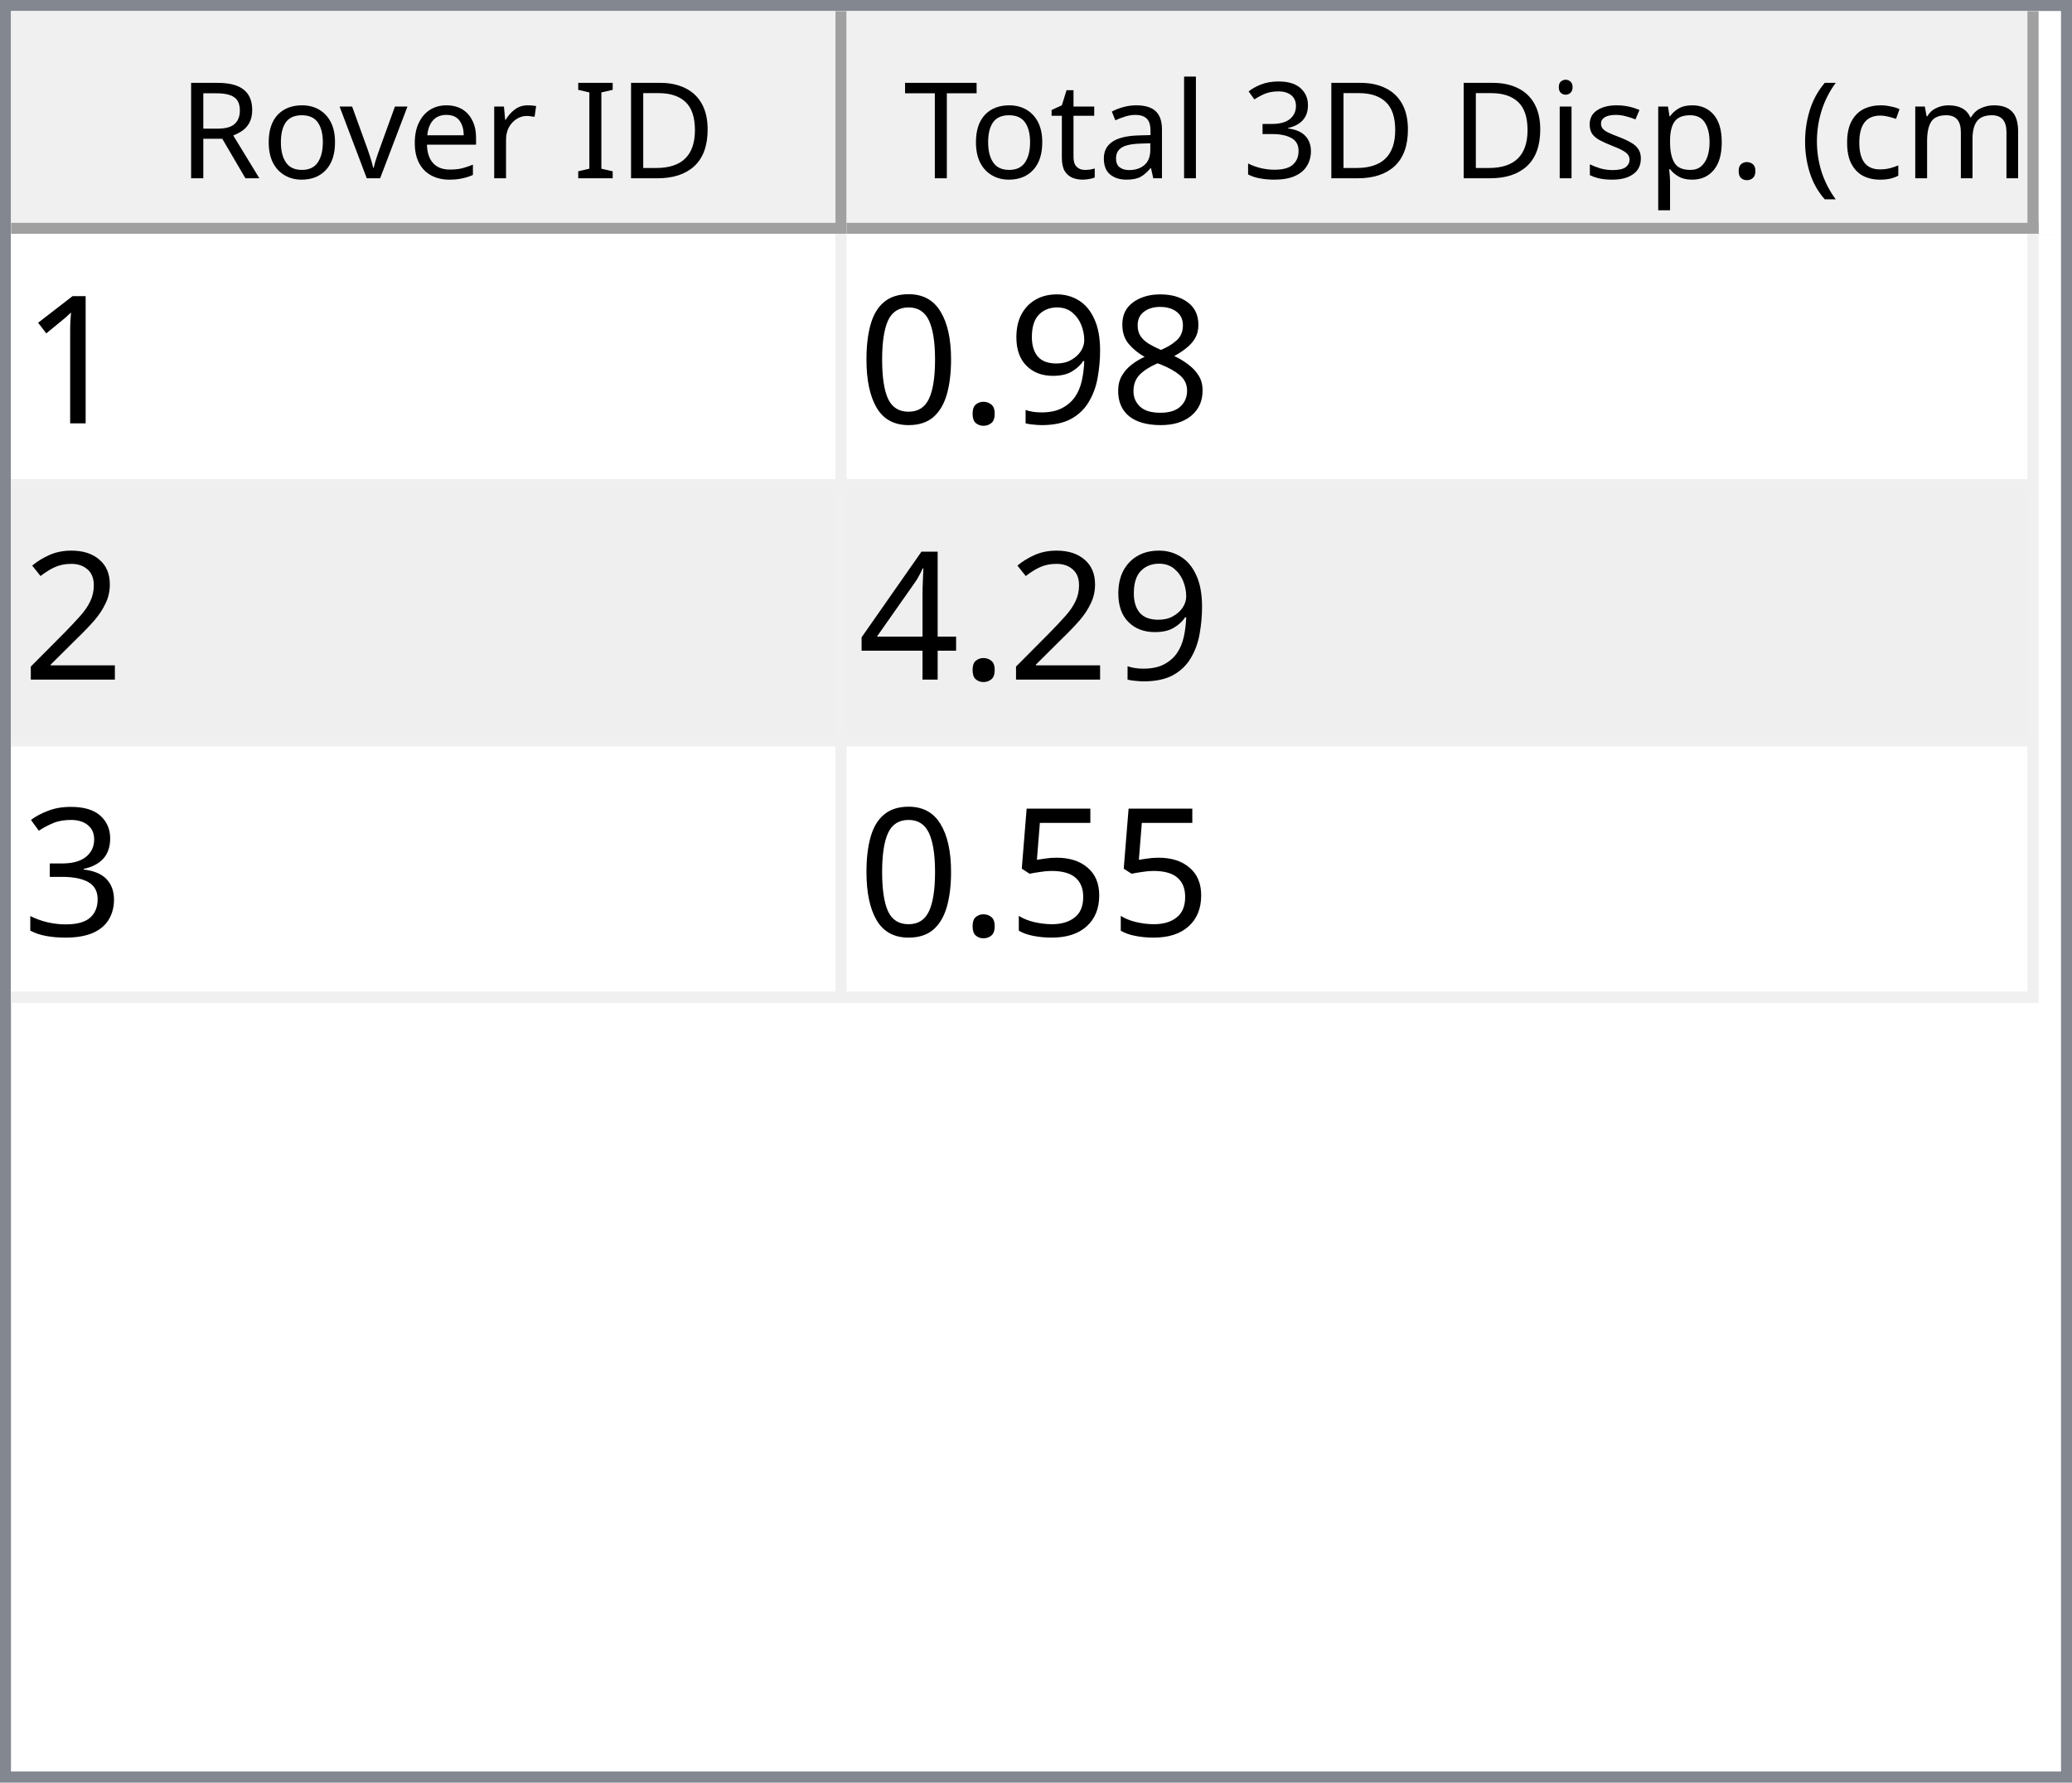
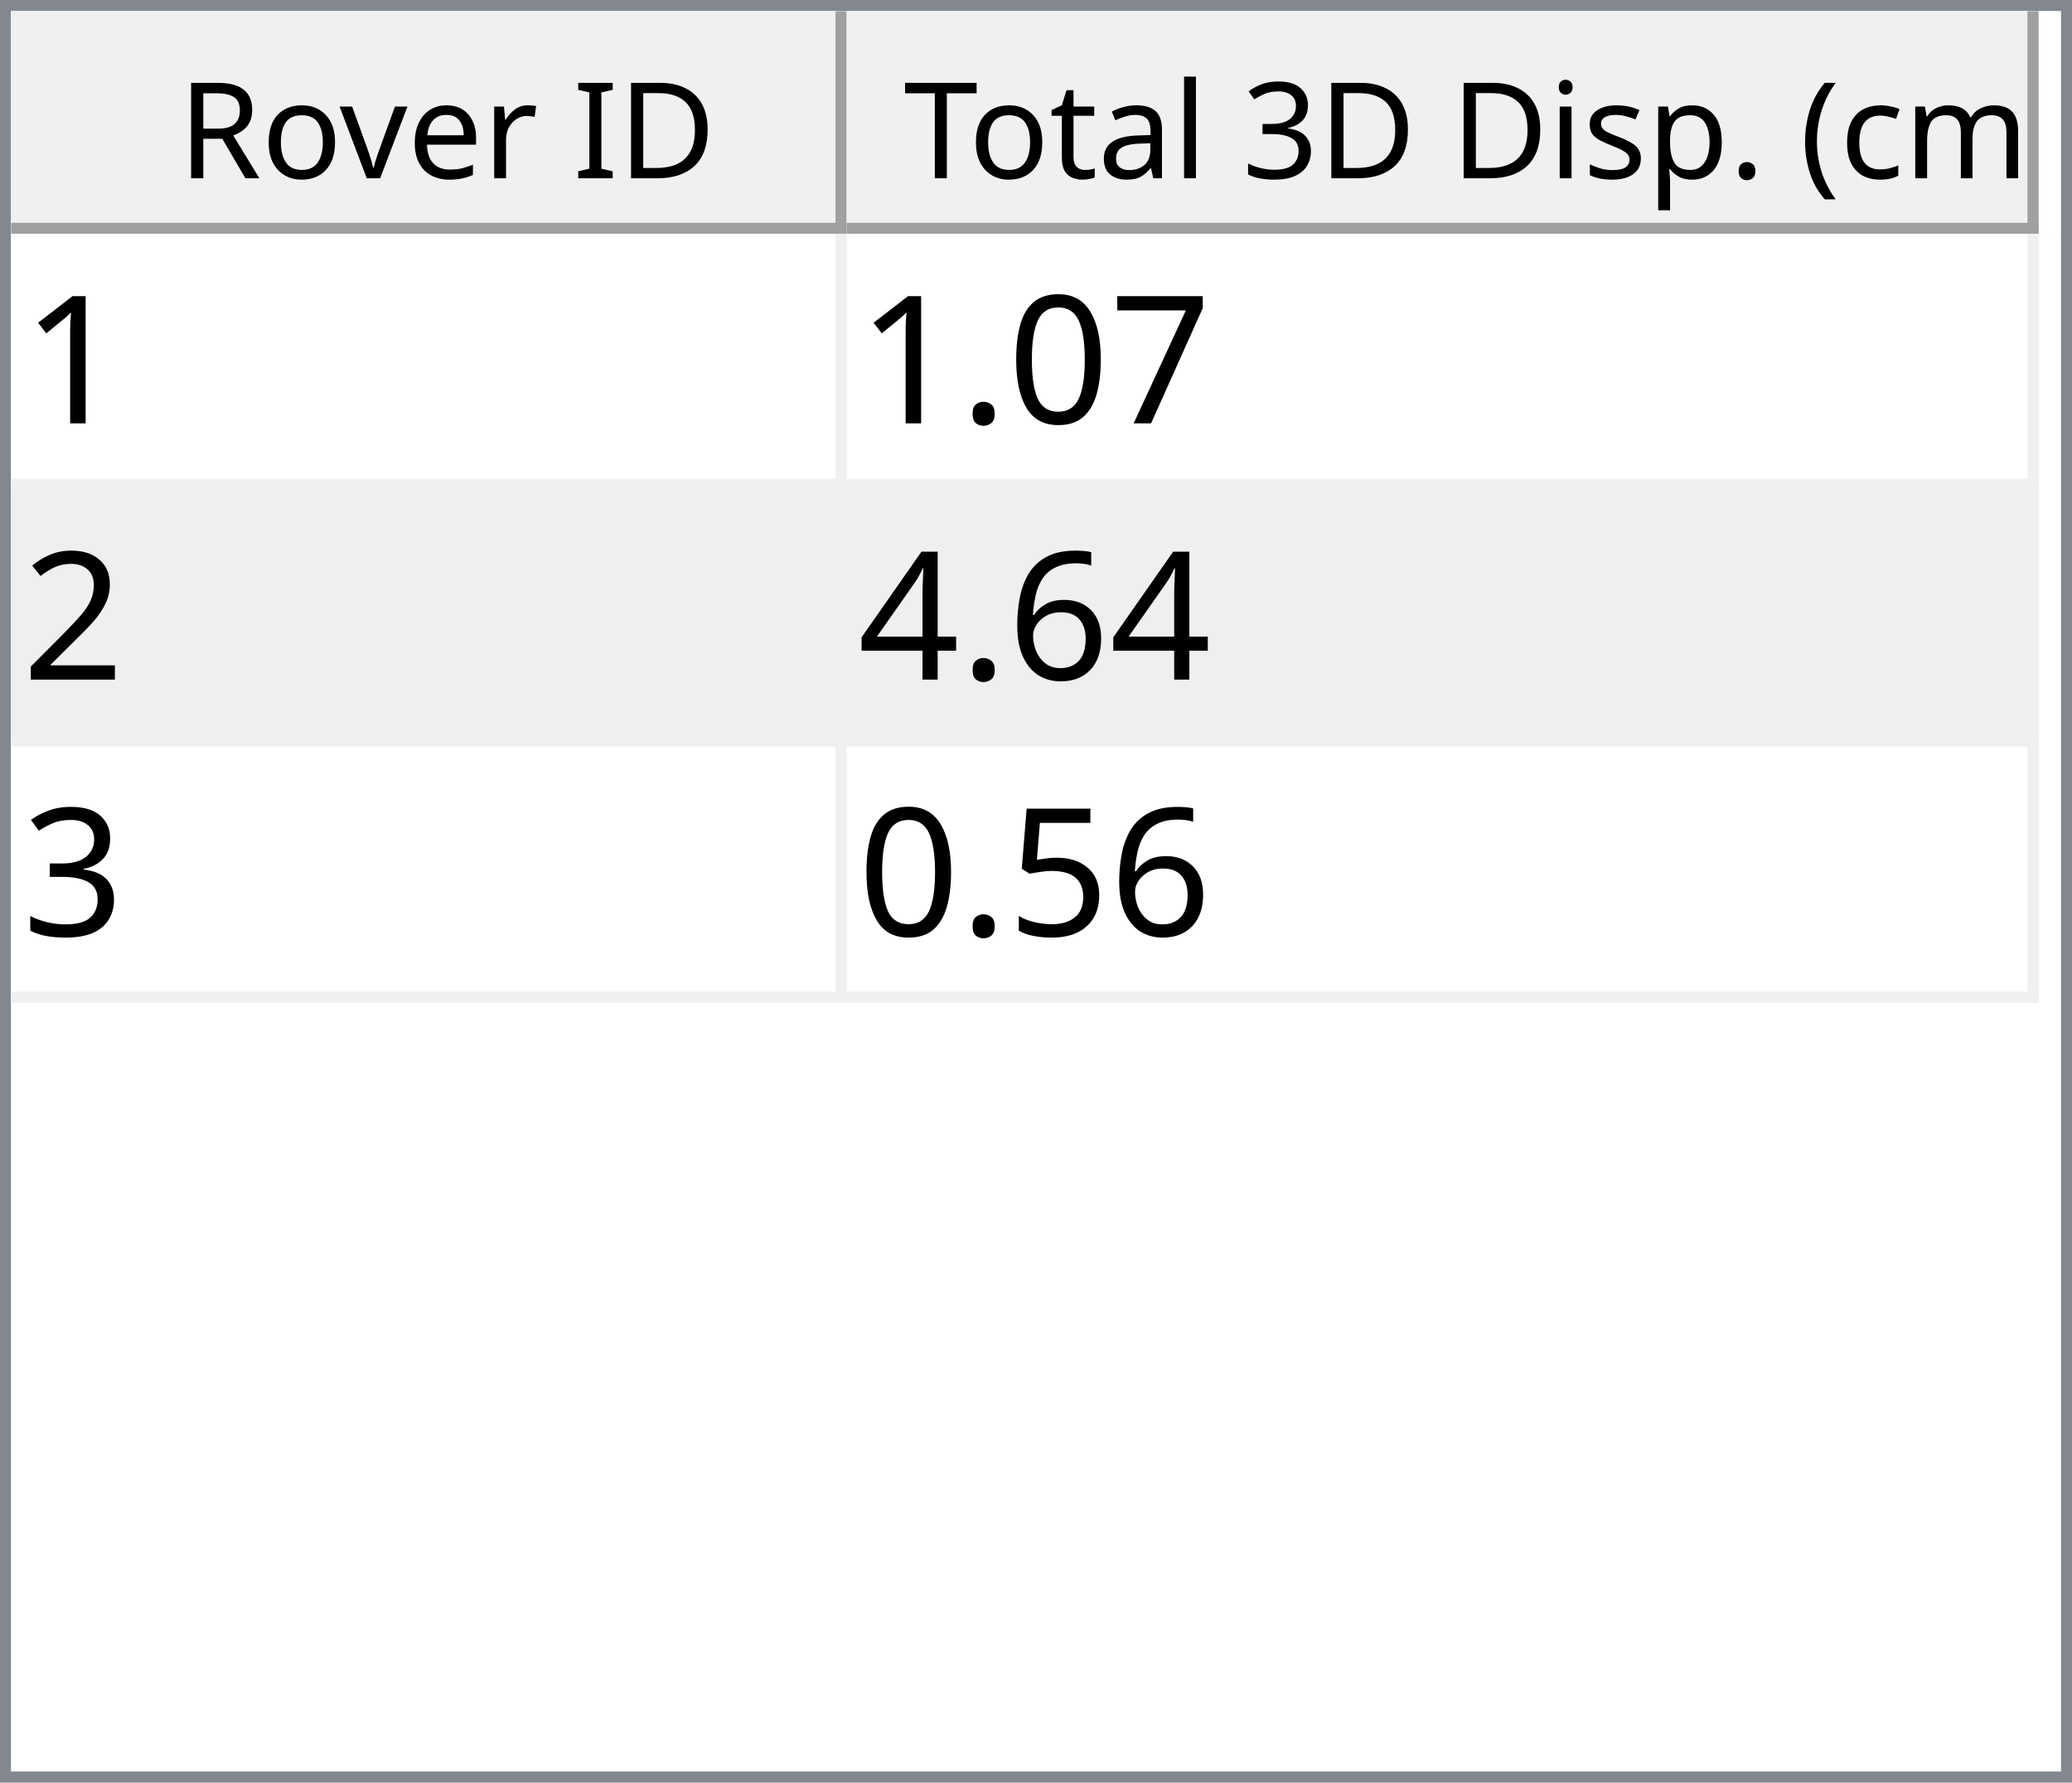
<svg xmlns="http://www.w3.org/2000/svg" style="fill-opacity:1; color-rendering:auto; color-interpolation:auto; text-rendering:auto; stroke:black; stroke-linecap:square; stroke-miterlimit:10; shape-rendering:auto; stroke-opacity:1; fill:black; stroke-dasharray:none; font-weight:normal; stroke-width:1; font-family:'Dialog'; font-style:normal; stroke-linejoin:miter; font-size:12px; stroke-dashoffset:0; image-rendering:auto;" width="186" height="160">
  <defs id="genericDefs" />
  <g>
    <defs id="defs1">
      <clipPath clipPathUnits="userSpaceOnUse" id="clipPath1">
        <path d="M0 0 L186 0 L186 160 L0 160 L0 0 Z" />
      </clipPath>
      <clipPath clipPathUnits="userSpaceOnUse" id="clipPath2">
        <path d="M0 0 L0 160 L186 160 L186 0 Z" />
      </clipPath>
      <clipPath clipPathUnits="userSpaceOnUse" id="clipPath3">
        <path d="M0 0 L0 20 L184 20 L184 0 Z" />
      </clipPath>
      <clipPath clipPathUnits="userSpaceOnUse" id="clipPath4">
        <path d="M0 0 L0 20 L75 20 L75 0 Z" />
      </clipPath>
      <clipPath clipPathUnits="userSpaceOnUse" id="clipPath5">
        <path d="M1 1 L1 19 L74 19 L74 1 Z" />
      </clipPath>
      <clipPath clipPathUnits="userSpaceOnUse" id="clipPath6">
        <path d="M0 0 L0 18 L73 18 L73 0 Z" />
      </clipPath>
      <clipPath clipPathUnits="userSpaceOnUse" id="clipPath7">
        <path d="M-0.5 -0.5 L-0.5 19.5 L74.5 19.5 L74.5 -0.5 Z" />
      </clipPath>
      <clipPath clipPathUnits="userSpaceOnUse" id="clipPath8">
        <path d="M0 0 L0 20 L107 20 L107 0 Z" />
      </clipPath>
      <clipPath clipPathUnits="userSpaceOnUse" id="clipPath9">
        <path d="M1 1 L1 19 L106 19 L106 1 Z" />
      </clipPath>
      <clipPath clipPathUnits="userSpaceOnUse" id="clipPath10">
        <path d="M0 0 L0 18 L105 18 L105 0 Z" />
      </clipPath>
      <clipPath clipPathUnits="userSpaceOnUse" id="clipPath11">
        <path d="M-0.5 -0.5 L-0.5 19.5 L106.5 19.5 L106.5 -0.5 Z" />
      </clipPath>
      <clipPath clipPathUnits="userSpaceOnUse" id="clipPath12">
        <path d="M0 0 L0 138 L184 138 L184 0 Z" />
      </clipPath>
      <clipPath clipPathUnits="userSpaceOnUse" id="clipPath13">
        <path d="M0 0 L0 69 L182 69 L182 0 Z" />
      </clipPath>
      <clipPath clipPathUnits="userSpaceOnUse" id="clipPath14">
        <path d="M-0.5 -0.5 L-0.5 68.5 L181.5 68.5 L181.5 -0.5 Z" />
      </clipPath>
      <clipPath clipPathUnits="userSpaceOnUse" id="clipPath15">
        <path d="M0 0 L0 22 L74 22 L74 0 Z" />
      </clipPath>
      <clipPath clipPathUnits="userSpaceOnUse" id="clipPath16">
        <path d="M0 0 L0 22 L106 22 L106 0 Z" />
      </clipPath>
      <font horiz-adv-x="64.551" id="font1">
        <font-face ascent="107.91" descent="25.098" units-per-em="100" style="font-style:normal; font-family:Segoe UI; font-weight:normal;" />
        <missing-glyph horiz-adv-x="64.551" d="M8.109 0 L8.109 68.266 L56.453 68.266 L56.453 0 L8.109 0 ZM15.328 7.234 L49.219 7.234 L49.219 61.031 L15.328 61.031 L15.328 7.234 Z" />
        <glyph unicode="D" horiz-adv-x="70.117" d="M9.188 0 L9.188 70.016 L28.516 70.016 Q65.531 70.016 65.531 35.891 Q65.531 19.672 55.25 9.836 Q44.969 0 27.734 0 L9.188 0 ZM17.391 62.594 L17.391 7.422 L27.828 7.422 Q41.609 7.422 49.273 14.797 Q56.938 22.172 56.938 35.688 Q56.938 62.594 28.328 62.594 L17.391 62.594 Z" />
        <glyph unicode="I" horiz-adv-x="26.611" d="M17.391 0 L9.188 0 L9.188 70.016 L17.391 70.016 L17.391 0 Z" />
        <glyph unicode=" " horiz-adv-x="27.393" d="" />
        <glyph unicode="r" horiz-adv-x="34.766" d="M34.188 41.891 Q32.078 43.5 28.125 43.5 Q23 43.5 19.555 38.672 Q16.109 33.844 16.109 25.484 L16.109 0 L8.109 0 L8.109 50 L16.109 50 L16.109 39.703 L16.312 39.703 Q18.016 44.969 21.531 47.922 Q25.047 50.875 29.391 50.875 Q32.516 50.875 34.188 50.203 L34.188 41.891 Z" />
        <glyph unicode="e" horiz-adv-x="52.295" d="M48.297 23 L12.984 23 Q13.188 14.656 17.484 10.109 Q21.781 5.562 29.297 5.562 Q37.75 5.562 44.828 11.141 L44.828 3.609 Q38.234 -1.172 27.391 -1.172 Q16.797 -1.172 10.742 5.641 Q4.688 12.453 4.688 24.812 Q4.688 36.469 11.305 43.82 Q17.922 51.172 27.734 51.172 Q37.547 51.172 42.922 44.828 Q48.297 38.484 48.297 27.203 L48.297 23 ZM40.094 29.781 Q40.047 36.719 36.75 40.578 Q33.453 44.438 27.594 44.438 Q21.922 44.438 17.969 40.383 Q14.016 36.328 13.094 29.781 L40.094 29.781 Z" />
        <glyph unicode="v" horiz-adv-x="47.9" d="M47.406 50 L27.484 0 L19.625 0 L0.688 50 L9.469 50 L22.172 13.672 Q23.578 9.672 23.922 6.688 L24.125 6.688 Q24.609 10.453 25.688 13.484 L38.969 50 L47.406 50 Z" />
        <glyph unicode="o" horiz-adv-x="58.594" d="M29 -1.172 Q17.922 -1.172 11.305 5.836 Q4.688 12.844 4.688 24.422 Q4.688 37.016 11.57 44.094 Q18.453 51.172 30.172 51.172 Q41.359 51.172 47.633 44.289 Q53.906 37.406 53.906 25.203 Q53.906 13.234 47.141 6.031 Q40.375 -1.172 29 -1.172 ZM29.594 44.438 Q21.875 44.438 17.383 39.188 Q12.891 33.938 12.891 24.703 Q12.891 15.828 17.43 10.695 Q21.969 5.562 29.594 5.562 Q37.359 5.562 41.531 10.594 Q45.703 15.625 45.703 24.906 Q45.703 34.281 41.531 39.359 Q37.359 44.438 29.594 44.438 Z" />
        <glyph unicode="R" horiz-adv-x="59.814" d="M59.375 0 L49.609 0 L37.891 19.625 Q36.281 22.359 34.766 24.289 Q33.25 26.219 31.664 27.438 Q30.078 28.656 28.25 29.219 Q26.422 29.781 24.125 29.781 L17.391 29.781 L17.391 0 L9.188 0 L9.188 70.016 L30.078 70.016 Q34.672 70.016 38.555 68.867 Q42.438 67.719 45.289 65.375 Q48.141 63.031 49.758 59.547 Q51.375 56.062 51.375 51.375 Q51.375 47.703 50.273 44.656 Q49.172 41.609 47.148 39.211 Q45.125 36.812 42.266 35.133 Q39.406 33.453 35.844 32.516 L35.844 32.328 Q37.594 31.547 38.891 30.547 Q40.188 29.547 41.359 28.18 Q42.531 26.812 43.68 25.078 Q44.828 23.344 46.234 21.047 L59.375 0 ZM17.391 62.594 L17.391 37.203 L28.516 37.203 Q31.594 37.203 34.203 38.133 Q36.812 39.062 38.719 40.797 Q40.625 42.531 41.703 45.047 Q42.781 47.562 42.781 50.688 Q42.781 56.297 39.141 59.445 Q35.5 62.594 28.609 62.594 L17.391 62.594 Z" />
        <glyph unicode=")" horiz-adv-x="30.176" d="M8.297 -15.922 L1.172 -15.922 Q16.406 2.344 16.406 26.812 Q16.406 51.469 1.078 70.016 L8.297 70.016 Q23.531 52.156 23.531 26.703 Q23.531 1.375 8.297 -15.922 Z" />
        <glyph unicode="m" horiz-adv-x="86.133" d="M79.109 0 L71.094 0 L71.094 28.719 Q71.094 37.016 68.531 40.727 Q65.969 44.438 59.906 44.438 Q54.781 44.438 51.195 39.75 Q47.609 35.062 47.609 28.516 L47.609 0 L39.594 0 L39.594 29.688 Q39.594 44.438 28.219 44.438 Q22.953 44.438 19.531 40.016 Q16.109 35.594 16.109 28.516 L16.109 0 L8.109 0 L8.109 50 L16.109 50 L16.109 42.094 L16.312 42.094 Q21.625 51.172 31.844 51.172 Q36.969 51.172 40.773 48.312 Q44.578 45.453 46 40.828 Q51.562 51.172 62.594 51.172 Q79.109 51.172 79.109 30.812 L79.109 0 Z" />
        <glyph unicode="c" horiz-adv-x="46.191" d="M42.188 2.297 Q36.422 -1.172 28.516 -1.172 Q17.828 -1.172 11.258 5.789 Q4.688 12.75 4.688 23.828 Q4.688 36.188 11.766 43.68 Q18.844 51.172 30.672 51.172 Q37.25 51.172 42.281 48.734 L42.281 40.531 Q36.719 44.438 30.375 44.438 Q22.703 44.438 17.797 38.945 Q12.891 33.453 12.891 24.516 Q12.891 15.719 17.508 10.641 Q22.125 5.562 29.891 5.562 Q36.422 5.562 42.188 9.906 L42.188 2.297 Z" />
        <glyph unicode="(" horiz-adv-x="30.176" d="M29.109 -15.922 L21.969 -15.922 Q6.844 1.375 6.844 26.703 Q6.844 52.156 21.969 70.016 L29.203 70.016 Q13.875 51.469 13.875 26.812 Q13.875 2.344 29.109 -15.922 Z" />
        <glyph unicode="." horiz-adv-x="21.68" d="M10.891 -1.078 Q8.641 -1.078 7.055 0.539 Q5.469 2.156 5.469 4.391 Q5.469 6.641 7.055 8.273 Q8.641 9.906 10.891 9.906 Q13.188 9.906 14.797 8.273 Q16.406 6.641 16.406 4.391 Q16.406 2.156 14.797 0.539 Q13.188 -1.078 10.891 -1.078 Z" />
        <glyph unicode="p" horiz-adv-x="58.789" d="M16.312 7.234 L16.109 7.234 L16.109 -23 L8.109 -23 L8.109 50 L16.109 50 L16.109 41.219 L16.312 41.219 Q22.219 51.172 33.594 51.172 Q43.266 51.172 48.688 44.461 Q54.109 37.75 54.109 26.469 Q54.109 13.922 48 6.375 Q41.891 -1.172 31.297 -1.172 Q21.578 -1.172 16.312 7.234 ZM16.109 27.391 L16.109 20.406 Q16.109 14.203 20.141 9.883 Q24.172 5.562 30.375 5.562 Q37.641 5.562 41.773 11.133 Q45.906 16.703 45.906 26.609 Q45.906 34.969 42.047 39.703 Q38.188 44.438 31.594 44.438 Q24.609 44.438 20.359 39.578 Q16.109 34.719 16.109 27.391 Z" />
        <glyph unicode="s" horiz-adv-x="42.432" d="M5.078 1.812 L5.078 10.406 Q11.625 5.562 19.484 5.562 Q30.031 5.562 30.031 12.594 Q30.031 14.594 29.125 15.992 Q28.219 17.391 26.68 18.461 Q25.141 19.531 23.07 20.383 Q21 21.234 18.609 22.172 Q15.281 23.484 12.766 24.828 Q10.25 26.172 8.57 27.859 Q6.891 29.547 6.031 31.695 Q5.172 33.844 5.172 36.719 Q5.172 40.234 6.789 42.945 Q8.406 45.656 11.086 47.484 Q13.766 49.312 17.211 50.242 Q20.656 51.172 24.312 51.172 Q30.812 51.172 35.938 48.922 L35.938 40.828 Q30.422 44.438 23.25 44.438 Q21 44.438 19.195 43.922 Q17.391 43.406 16.094 42.477 Q14.797 41.547 14.086 40.258 Q13.375 38.969 13.375 37.406 Q13.375 35.453 14.086 34.133 Q14.797 32.812 16.164 31.789 Q17.531 30.766 19.484 29.938 Q21.438 29.109 23.922 28.125 Q27.25 26.859 29.883 25.516 Q32.516 24.172 34.375 22.484 Q36.234 20.797 37.234 18.602 Q38.234 16.406 38.234 13.375 Q38.234 9.672 36.602 6.938 Q34.969 4.203 32.234 2.398 Q29.5 0.594 25.93 -0.289 Q22.359 -1.172 18.453 -1.172 Q10.75 -1.172 5.078 1.812 Z" />
        <glyph unicode="i" horiz-adv-x="24.219" d="M12.203 62.703 Q10.062 62.703 8.547 64.164 Q7.031 65.625 7.031 67.875 Q7.031 70.125 8.547 71.609 Q10.062 73.094 12.203 73.094 Q14.406 73.094 15.945 71.609 Q17.484 70.125 17.484 67.875 Q17.484 65.719 15.945 64.211 Q14.406 62.703 12.203 62.703 ZM16.109 0 L8.109 0 L8.109 50 L16.109 50 L16.109 0 Z" />
        <glyph unicode="3" horiz-adv-x="53.906" d="M46.531 19.828 Q46.531 15.094 44.75 11.211 Q42.969 7.328 39.719 4.57 Q36.469 1.812 31.93 0.297 Q27.391 -1.219 21.922 -1.219 Q11.922 -1.219 6 2.594 L6 11.188 Q13.094 5.609 22.219 5.609 Q25.875 5.609 28.828 6.539 Q31.781 7.469 33.906 9.227 Q36.031 10.984 37.18 13.477 Q38.328 15.969 38.328 19.094 Q38.328 32.812 18.797 32.812 L12.984 32.812 L12.984 39.594 L18.5 39.594 Q35.797 39.594 35.797 52.484 Q35.797 64.406 22.609 64.406 Q15.188 64.406 8.688 59.422 L8.688 67.188 Q15.375 71.188 24.609 71.188 Q29 71.188 32.57 69.969 Q36.141 68.75 38.68 66.555 Q41.219 64.359 42.609 61.281 Q44 58.203 44 54.5 Q44 40.672 30.031 36.719 L30.031 36.531 Q33.594 36.141 36.625 34.797 Q39.656 33.453 41.852 31.305 Q44.047 29.156 45.289 26.25 Q46.531 23.344 46.531 19.828 Z" />
        <glyph unicode="l" horiz-adv-x="24.219" d="M16.109 0 L8.109 0 L8.109 74.031 L16.109 74.031 L16.109 0 Z" />
        <glyph unicode="a" horiz-adv-x="50.879" d="M43.891 0 L35.891 0 L35.891 7.812 L35.688 7.812 Q30.469 -1.172 20.312 -1.172 Q12.844 -1.172 8.617 2.781 Q4.391 6.734 4.391 13.281 Q4.391 27.297 20.906 29.594 L35.891 31.688 Q35.891 44.438 25.594 44.438 Q16.547 44.438 9.281 38.281 L9.281 46.484 Q16.656 51.172 26.266 51.172 Q43.891 51.172 43.891 32.516 L43.891 0 ZM35.891 25.297 L23.828 23.641 Q18.266 22.859 15.43 20.875 Q12.594 18.891 12.594 13.875 Q12.594 10.203 15.211 7.883 Q17.828 5.562 22.172 5.562 Q28.125 5.562 32.008 9.742 Q35.891 13.922 35.891 20.312 L35.891 25.297 Z" />
        <glyph unicode="t" horiz-adv-x="33.887" d="M31.297 0.484 Q28.469 -1.078 23.828 -1.078 Q10.688 -1.078 10.688 13.578 L10.688 43.172 L2.094 43.172 L2.094 50 L10.688 50 L10.688 62.203 L18.703 64.797 L18.703 50 L31.297 50 L31.297 43.172 L18.703 43.172 L18.703 14.984 Q18.703 9.969 20.414 7.82 Q22.125 5.672 26.078 5.672 Q29.109 5.672 31.297 7.328 L31.297 0.484 Z" />
        <glyph unicode="T" horiz-adv-x="52.393" d="M50.594 62.594 L30.375 62.594 L30.375 0 L22.172 0 L22.172 62.594 L2 62.594 L2 70.016 L50.594 70.016 L50.594 62.594 Z" />
      </font>
      <font horiz-adv-x="75.0" id="font2">
        <font-face ascent="100.537" descent="21.973" units-per-em="100" style="font-style:normal; font-family:sans-serif; font-weight:normal;" />
        <missing-glyph horiz-adv-x="75.0" d="M12.5 0 L12.5 62.5 L62.5 62.5 L62.5 0 L12.5 0 ZM14.062 1.562 L60.938 1.562 L60.938 60.938 L14.062 60.938 L14.062 1.562 Z" />
        <glyph unicode="1" horiz-adv-x="55.615" d="M37.25 0 L28.469 0 L28.469 56 Q25.297 52.984 20.141 49.953 Q14.984 46.922 10.891 45.406 L10.891 53.906 Q18.266 57.375 23.781 62.305 Q29.297 67.234 31.594 71.875 L37.25 71.875 L37.25 0 Z" />
-         <glyph unicode="8" horiz-adv-x="55.615" d="M17.672 38.812 Q12.203 40.828 9.57 44.539 Q6.938 48.25 6.938 53.422 Q6.938 61.234 12.555 66.555 Q18.172 71.875 27.484 71.875 Q36.859 71.875 42.578 66.43 Q48.297 60.984 48.297 53.172 Q48.297 48.188 45.68 44.508 Q43.062 40.828 37.75 38.812 Q44.344 36.672 47.781 31.883 Q51.219 27.094 51.219 20.453 Q51.219 11.281 44.727 5.031 Q38.234 -1.219 27.641 -1.219 Q17.047 -1.219 10.547 5.055 Q4.047 11.328 4.047 20.703 Q4.047 27.688 7.594 32.398 Q11.141 37.109 17.672 38.812 ZM15.922 53.719 Q15.922 48.641 19.195 45.414 Q22.469 42.188 27.688 42.188 Q32.766 42.188 36.016 45.383 Q39.266 48.578 39.266 53.219 Q39.266 58.062 35.914 61.359 Q32.562 64.656 27.594 64.656 Q22.562 64.656 19.242 61.43 Q15.922 58.203 15.922 53.719 ZM13.094 20.656 Q13.094 16.891 14.875 13.375 Q16.656 9.859 20.172 7.93 Q23.688 6 27.734 6 Q34.031 6 38.133 10.055 Q42.234 14.109 42.234 20.359 Q42.234 26.703 38.016 30.859 Q33.797 35.016 27.438 35.016 Q21.234 35.016 17.164 30.914 Q13.094 26.812 13.094 20.656 Z" />
-         <glyph unicode="9" horiz-adv-x="55.615" d="M5.469 16.547 L13.922 17.328 Q14.984 11.375 18.016 8.688 Q21.047 6 25.781 6 Q29.828 6 32.883 7.859 Q35.938 9.719 37.891 12.82 Q39.844 15.922 41.164 21.195 Q42.484 26.469 42.484 31.938 Q42.484 32.516 42.438 33.688 Q39.797 29.5 35.234 26.883 Q30.672 24.266 25.344 24.266 Q16.453 24.266 10.305 30.711 Q4.156 37.156 4.156 47.703 Q4.156 58.594 10.578 65.234 Q17 71.875 26.656 71.875 Q33.641 71.875 39.43 68.117 Q45.219 64.359 48.219 57.398 Q51.219 50.438 51.219 37.25 Q51.219 23.531 48.242 15.406 Q45.266 7.281 39.383 3.031 Q33.5 -1.219 25.594 -1.219 Q17.188 -1.219 11.867 3.445 Q6.547 8.109 5.469 16.547 ZM41.453 48.141 Q41.453 55.719 37.43 60.156 Q33.406 64.594 27.734 64.594 Q21.875 64.594 17.531 59.812 Q13.188 55.031 13.188 47.406 Q13.188 40.578 17.312 36.305 Q21.438 32.031 27.484 32.031 Q33.594 32.031 37.523 36.305 Q41.453 40.578 41.453 48.141 Z" />
+         <glyph unicode="7" horiz-adv-x="55.615" d="M4.734 62.203 L4.734 70.656 L51.078 70.656 L51.078 63.812 Q44.234 56.547 37.523 44.484 Q30.812 32.422 27.156 19.672 Q24.516 10.688 23.781 0 L14.75 0 Q14.891 8.453 18.062 20.414 Q21.234 32.375 27.172 43.484 Q33.109 54.594 39.797 62.203 L4.734 62.203 Z" />
+         <glyph unicode="0" horiz-adv-x="55.615" d="M4.156 35.297 Q4.156 48 6.766 55.742 Q9.375 63.484 14.523 67.68 Q19.672 71.875 27.484 71.875 Q33.25 71.875 37.594 69.555 Q41.938 67.234 44.773 62.867 Q47.609 58.5 49.219 52.227 Q50.828 45.953 50.828 35.297 Q50.828 22.703 48.242 14.969 Q45.656 7.234 40.508 3.008 Q35.359 -1.219 27.484 -1.219 Q17.141 -1.219 11.234 6.203 Q4.156 15.141 4.156 35.297 ZM13.188 35.297 Q13.188 17.672 17.312 11.836 Q21.438 6 27.484 6 Q33.547 6 37.672 11.859 Q41.797 17.719 41.797 35.297 Q41.797 52.984 37.672 58.789 Q33.547 64.594 27.391 64.594 Q21.344 64.594 17.719 59.469 Q13.188 52.938 13.188 35.297 Z" />
        <glyph unicode="." horiz-adv-x="27.783" d="M9.078 0 L9.078 10.016 L19.094 10.016 L19.094 0 L9.078 0 Z" />
-         <glyph unicode="0" horiz-adv-x="55.615" d="M4.156 35.297 Q4.156 48 6.766 55.742 Q9.375 63.484 14.523 67.68 Q19.672 71.875 27.484 71.875 Q33.25 71.875 37.594 69.555 Q41.938 67.234 44.773 62.867 Q47.609 58.5 49.219 52.227 Q50.828 45.953 50.828 35.297 Q50.828 22.703 48.242 14.969 Q45.656 7.234 40.508 3.008 Q35.359 -1.219 27.484 -1.219 Q17.141 -1.219 11.234 6.203 Q4.156 15.141 4.156 35.297 ZM13.188 35.297 Q13.188 17.672 17.312 11.836 Q21.438 6 27.484 6 Q33.547 6 37.672 11.859 Q41.797 17.719 41.797 35.297 Q41.797 52.984 37.672 58.789 Q33.547 64.594 27.391 64.594 Q21.344 64.594 17.719 59.469 Q13.188 52.938 13.188 35.297 Z" />
        <glyph unicode="2" horiz-adv-x="55.615" d="M50.344 8.453 L50.344 0 L3.031 0 Q2.938 3.172 4.047 6.109 Q5.859 10.938 9.836 15.625 Q13.812 20.312 21.344 26.469 Q33.016 36.031 37.117 41.625 Q41.219 47.219 41.219 52.203 Q41.219 57.422 37.477 61.008 Q33.734 64.594 27.734 64.594 Q21.391 64.594 17.578 60.789 Q13.766 56.984 13.719 50.25 L4.688 51.172 Q5.609 61.281 11.664 66.578 Q17.719 71.875 27.938 71.875 Q38.234 71.875 44.242 66.164 Q50.25 60.453 50.25 52 Q50.25 47.703 48.492 43.555 Q46.734 39.406 42.656 34.812 Q38.578 30.219 29.109 22.219 Q21.188 15.578 18.945 13.211 Q16.703 10.844 15.234 8.453 L50.344 8.453 Z" />
+         <glyph unicode="6" horiz-adv-x="55.615" d="M49.75 54.047 L41.016 53.375 Q39.844 58.547 37.703 60.891 Q34.125 64.656 28.906 64.656 Q24.703 64.656 21.531 62.312 Q17.391 59.281 14.992 53.469 Q12.594 47.656 12.5 36.922 Q15.672 41.75 20.266 44.094 Q24.859 46.438 29.891 46.438 Q38.672 46.438 44.852 39.969 Q51.031 33.5 51.031 23.25 Q51.031 16.5 48.125 10.719 Q45.219 4.938 40.141 1.859 Q35.062 -1.219 28.609 -1.219 Q17.625 -1.219 10.695 6.859 Q3.766 14.938 3.766 33.5 Q3.766 54.25 11.422 63.672 Q18.109 71.875 29.438 71.875 Q37.891 71.875 43.289 67.141 Q48.688 62.406 49.75 54.047 ZM13.875 23.188 Q13.875 18.656 15.797 14.508 Q17.719 10.359 21.188 8.18 Q24.656 6 28.469 6 Q34.031 6 38.039 10.492 Q42.047 14.984 42.047 22.703 Q42.047 30.125 38.086 34.398 Q34.125 38.672 28.125 38.672 Q22.172 38.672 18.023 34.398 Q13.875 30.125 13.875 23.188 Z" />
        <glyph unicode="4" horiz-adv-x="55.615" d="M32.328 0 L32.328 17.141 L1.266 17.141 L1.266 25.203 L33.938 71.578 L41.109 71.578 L41.109 25.203 L50.781 25.203 L50.781 17.141 L41.109 17.141 L41.109 0 L32.328 0 ZM32.328 25.203 L32.328 57.469 L9.906 25.203 L32.328 25.203 Z" />
        <glyph unicode="3" horiz-adv-x="55.615" d="M4.203 18.891 L12.984 20.062 Q14.5 12.594 18.141 9.297 Q21.781 6 27 6 Q33.203 6 37.477 10.297 Q41.75 14.594 41.75 20.953 Q41.75 27 37.797 30.93 Q33.844 34.859 27.734 34.859 Q25.25 34.859 21.531 33.891 L22.516 41.609 Q23.391 41.5 23.922 41.5 Q29.547 41.5 34.039 44.43 Q38.531 47.359 38.531 53.469 Q38.531 58.297 35.258 61.477 Q31.984 64.656 26.812 64.656 Q21.688 64.656 18.266 61.43 Q14.844 58.203 13.875 51.766 L5.078 53.328 Q6.688 62.156 12.398 67.016 Q18.109 71.875 26.609 71.875 Q32.469 71.875 37.398 69.359 Q42.328 66.844 44.945 62.5 Q47.562 58.156 47.562 53.266 Q47.562 48.641 45.07 44.828 Q42.578 41.016 37.703 38.766 Q44.047 37.312 47.562 32.695 Q51.078 28.078 51.078 21.141 Q51.078 11.766 44.242 5.25 Q37.406 -1.266 26.953 -1.266 Q17.531 -1.266 11.305 4.352 Q5.078 9.969 4.203 18.891 Z" />
        <glyph unicode="5" horiz-adv-x="55.615" d="M4.156 18.75 L13.375 19.531 Q14.406 12.797 18.141 9.398 Q21.875 6 27.156 6 Q33.5 6 37.891 10.789 Q42.281 15.578 42.281 23.484 Q42.281 31 38.062 35.352 Q33.844 39.703 27 39.703 Q22.75 39.703 19.336 37.773 Q15.922 35.844 13.969 32.766 L5.719 33.844 L12.641 70.609 L48.25 70.609 L48.25 62.203 L19.672 62.203 L15.828 42.969 Q22.266 47.469 29.344 47.469 Q38.719 47.469 45.164 40.969 Q51.609 34.469 51.609 24.266 Q51.609 14.547 45.953 7.469 Q39.062 -1.219 27.156 -1.219 Q17.391 -1.219 11.211 4.25 Q5.031 9.719 4.156 18.75 Z" />
      </font>
    </defs>
    <g style="fill:white; stroke:white;">
      <rect x="0" y="0" width="186" style="clip-path:url(#clipPath1); stroke:none;" height="160" />
    </g>
    <g style="fill:white; text-rendering:optimizeSpeed; color-rendering:optimizeSpeed; image-rendering:optimizeSpeed; shape-rendering:crispEdges; stroke:white; color-interpolation:sRGB;">
      <rect x="0" width="186" height="160" y="0" style="stroke:none;" />
      <path style="stroke:none;" d="M0 160 L186 160 L186 0 L0 0 Z" />
    </g>
    <g style="fill:rgb(240,240,240); font-family:'Segoe UI'; stroke:rgb(240,240,240);">
      <rect x="0" y="0" width="186" style="clip-path:url(#clipPath2); stroke:none;" height="160" />
    </g>
    <g style="fill:rgb(130,135,144); font-family:'Segoe UI'; stroke:rgb(130,135,144);">
      <path d="M0 0 L186 0 L186 160 L0 160 L0 0 ZM1 1 L185 1 L185 159 L1 159 L1 1 Z" style="fill-rule:evenodd; clip-path:url(#clipPath2); stroke:none;" />
    </g>
    <g style="fill:white; font-family:'Segoe UI'; stroke:white;" transform="translate(1,1)">
      <rect x="0" y="0" width="184" style="clip-path:url(#clipPath3); stroke:none;" height="20" />
    </g>
    <g style="fill:rgb(240,240,240); font-family:'Segoe UI'; stroke:rgb(240,240,240);" transform="translate(1,1)">
      <rect x="0" y="0" width="75" style="clip-path:url(#clipPath4); stroke:none;" height="20" />
    </g>
    <g style="font-family:'Segoe UI';" transform="translate(2,2)">
      <text x="14" xml:space="preserve" y="14" style="clip-path:url(#clipPath6); stroke:none;">Rover ID</text>
    </g>
    <g style="fill:rgb(160,160,160); font-family:'Segoe UI'; stroke:rgb(160,160,160); stroke-linejoin:bevel;" transform="translate(1.5,1.5)">
      <line x1="74" x2="74" y1="0" style="fill:none; clip-path:url(#clipPath7);" y2="19" />
    </g>
    <g style="fill:rgb(160,160,160); font-family:'Segoe UI'; stroke:rgb(160,160,160); stroke-linejoin:bevel;" transform="matrix(1,0,0,1,1,1) translate(0.5,0.5)">
      <line x1="0" x2="74" y1="19" style="fill:none; clip-path:url(#clipPath7);" y2="19" />
    </g>
    <g style="fill:rgb(240,240,240); font-family:'Segoe UI'; stroke:rgb(240,240,240);" transform="translate(76,1)">
      <rect x="0" y="0" width="107" style="clip-path:url(#clipPath8); stroke:none;" height="20" />
    </g>
    <g style="font-family:'Segoe UI';" transform="translate(77,2)">
      <text x="1" xml:space="preserve" y="14" style="clip-path:url(#clipPath10); stroke:none;"> Total 3D Disp. (cm)</text>
    </g>
    <g style="fill:rgb(160,160,160); font-family:'Segoe UI'; stroke:rgb(160,160,160); stroke-linejoin:bevel;" transform="translate(76.5,1.5)">
      <line x1="106" x2="106" y1="0" style="fill:none; clip-path:url(#clipPath11);" y2="19" />
    </g>
    <g style="fill:rgb(160,160,160); font-family:'Segoe UI'; stroke:rgb(160,160,160); stroke-linejoin:bevel;" transform="matrix(1,0,0,1,76,1) translate(0.5,0.5)">
      <line x1="0" x2="106" y1="19" style="fill:none; clip-path:url(#clipPath11);" y2="19" />
    </g>
    <g style="fill:white; font-family:'Segoe UI'; stroke:white;" transform="translate(1,21)">
      <rect x="0" y="0" width="184" style="clip-path:url(#clipPath12); stroke:none;" height="138" />
    </g>
    <g style="fill:rgb(240,240,240); font-size:16px; font-family:sans-serif; stroke:rgb(240,240,240);" transform="translate(1,21)">
      <rect x="0" y="0" width="182" style="clip-path:url(#clipPath13); stroke:none;" height="69" />
      <line transform="translate(0.5,0.5)" x1="0" x2="181" y1="22" style="clip-path:url(#clipPath14); fill:none; stroke-linejoin:bevel;" y2="22" />
    </g>
    <g transform="matrix(1,0,0,1,1,21) translate(0.5,0.5)" style="fill:rgb(240,240,240); font-size:16px; font-family:sans-serif; stroke:rgb(240,240,240); stroke-linejoin:bevel;">
      <line x1="0" x2="181" y1="45" style="fill:none; clip-path:url(#clipPath14);" y2="45" />
    </g>
    <g transform="matrix(1,0,0,1,1,21) translate(0.5,0.5)" style="fill:rgb(240,240,240); font-size:16px; font-family:sans-serif; stroke:rgb(240,240,240); stroke-linejoin:bevel;">
      <line x1="0" x2="181" y1="68" style="fill:none; clip-path:url(#clipPath14);" y2="68" />
    </g>
    <g transform="matrix(1,0,0,1,1,21) translate(0.5,0.5)" style="fill:rgb(240,240,240); font-size:16px; font-family:sans-serif; stroke:rgb(240,240,240); stroke-linejoin:bevel;">
      <line x1="74" x2="74" y1="0" style="fill:none; clip-path:url(#clipPath14);" y2="68" />
    </g>
    <g transform="matrix(1,0,0,1,1,21) translate(0.5,0.5)" style="fill:rgb(240,240,240); font-size:16px; font-family:sans-serif; stroke:rgb(240,240,240); stroke-linejoin:bevel;">
      <line x1="181" x2="181" y1="0" style="fill:none; clip-path:url(#clipPath14);" y2="68" />
    </g>
    <g style="fill:white; font-size:16px; font-family:sans-serif; stroke:white;" transform="matrix(1,0,0,1,1,21)">
      <rect x="0" y="0" width="74" style="clip-path:url(#clipPath15); stroke:none;" height="22" />
      <text x="1" y="17" style="fill:black; clip-path:url(#clipPath15); stroke:none;" xml:space="preserve">1</text>
    </g>
    <g style="fill:white; font-size:16px; font-family:sans-serif; stroke:white;" transform="matrix(1,0,0,1,1,21) translate(75,0)">
      <rect x="0" y="0" width="106" style="clip-path:url(#clipPath16); stroke:none;" height="22" />
-       <text x="1" y="17" style="fill:black; clip-path:url(#clipPath16); stroke:none;" xml:space="preserve">0.98</text>
+       <text x="1" y="17" style="fill:black; clip-path:url(#clipPath16); stroke:none;" xml:space="preserve">1.07</text>
    </g>
    <g style="fill:rgb(239,239,239); font-size:16px; font-family:sans-serif; stroke:rgb(239,239,239);" transform="matrix(1,0,0,1,1,21) translate(0,23)">
      <rect x="0" y="0" width="74" style="clip-path:url(#clipPath15); stroke:none;" height="22" />
      <text x="1" y="17" style="fill:black; clip-path:url(#clipPath15); stroke:none;" xml:space="preserve">2</text>
    </g>
    <g style="fill:rgb(239,239,239); font-size:16px; font-family:sans-serif; stroke:rgb(239,239,239);" transform="matrix(1,0,0,1,1,21) translate(75,23)">
      <rect x="0" y="0" width="106" style="clip-path:url(#clipPath16); stroke:none;" height="22" />
-       <text x="1" y="17" style="fill:black; clip-path:url(#clipPath16); stroke:none;" xml:space="preserve">4.29</text>
+       <text x="1" y="17" style="fill:black; clip-path:url(#clipPath16); stroke:none;" xml:space="preserve">4.64</text>
    </g>
    <g style="fill:white; font-size:16px; font-family:sans-serif; stroke:white;" transform="matrix(1,0,0,1,1,21) translate(0,46)">
      <rect x="0" y="0" width="74" style="clip-path:url(#clipPath15); stroke:none;" height="22" />
      <text x="1" y="17" style="fill:black; clip-path:url(#clipPath15); stroke:none;" xml:space="preserve">3</text>
    </g>
    <g style="fill:white; font-size:16px; font-family:sans-serif; stroke:white;" transform="matrix(1,0,0,1,1,21) translate(75,46)">
      <rect x="0" y="0" width="106" style="clip-path:url(#clipPath16); stroke:none;" height="22" />
-       <text x="1" y="17" style="fill:black; clip-path:url(#clipPath16); stroke:none;" xml:space="preserve">0.55</text>
+       <text x="1" y="17" style="fill:black; clip-path:url(#clipPath16); stroke:none;" xml:space="preserve">0.56</text>
    </g>
  </g>
</svg>
